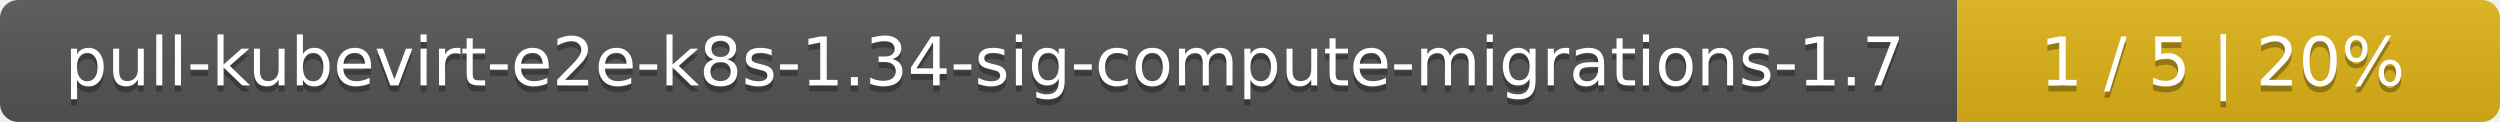
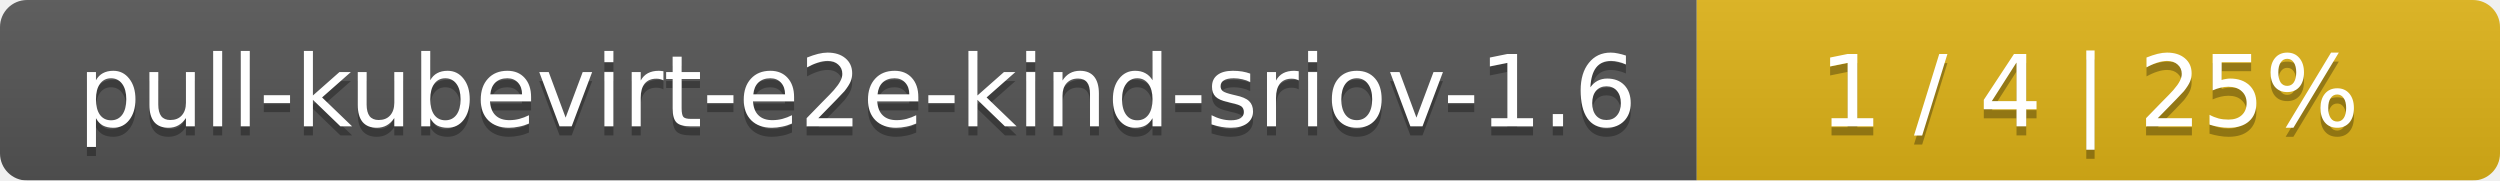
- <svg xmlns="http://www.w3.org/2000/svg" width="410" height="20">
+ <svg xmlns="http://www.w3.org/2000/svg" width="277" height="20">
  <linearGradient id="smooth" x2="0" y2="100%">
    <stop offset="0" stop-color="#bbb" stop-opacity=".1" />
    <stop offset="1" stop-opacity=".1" />
  </linearGradient>
  <mask id="round">
-     <rect width="410" height="20" rx="3" fill="#fff" />
+     <rect width="277" height="20" rx="3" fill="#fff" />
  </mask>
  <g mask="url(#round)">
-     <rect width="321" height="20" fill="#555" />
-     <rect x="321" width="89" height="20" fill="#dfb317" />
-     <rect width="410" height="20" fill="url(#smooth)" />
+     <rect width="188" height="20" fill="#555" />
+     <rect x="188" width="89" height="20" fill="#dfb317" />
+     <rect width="277" height="20" fill="url(#smooth)" />
  </g>
  <g fill="#fff" text-anchor="middle" font-family="DejaVu Sans,Verdana,Geneva,sans-serif" font-size="11">
-     <text x="161.5" y="15" fill="#010101" fill-opacity=".3">pull-kubevirt-e2e-k8s-1.34-sig-compute-migrations-1.7</text>
-     <text x="161.5" y="14">pull-kubevirt-e2e-k8s-1.34-sig-compute-migrations-1.7</text>
-     <text x="364.5" y="15" fill="#010101" fill-opacity=".3">1 / 5    |    20%</text>
-     <text x="364.5" y="14">1 / 5    |    20%</text>
+     <text x="95" y="15" fill="#010101" fill-opacity=".3">pull-kubevirt-e2e-kind-sriov-1.6</text>
+     <text x="95" y="14">pull-kubevirt-e2e-kind-sriov-1.6</text>
+     <text x="231.5" y="15" fill="#010101" fill-opacity=".3">1 / 4    |    25%</text>
+     <text x="231.5" y="14">1 / 4    |    25%</text>
  </g>
</svg>
